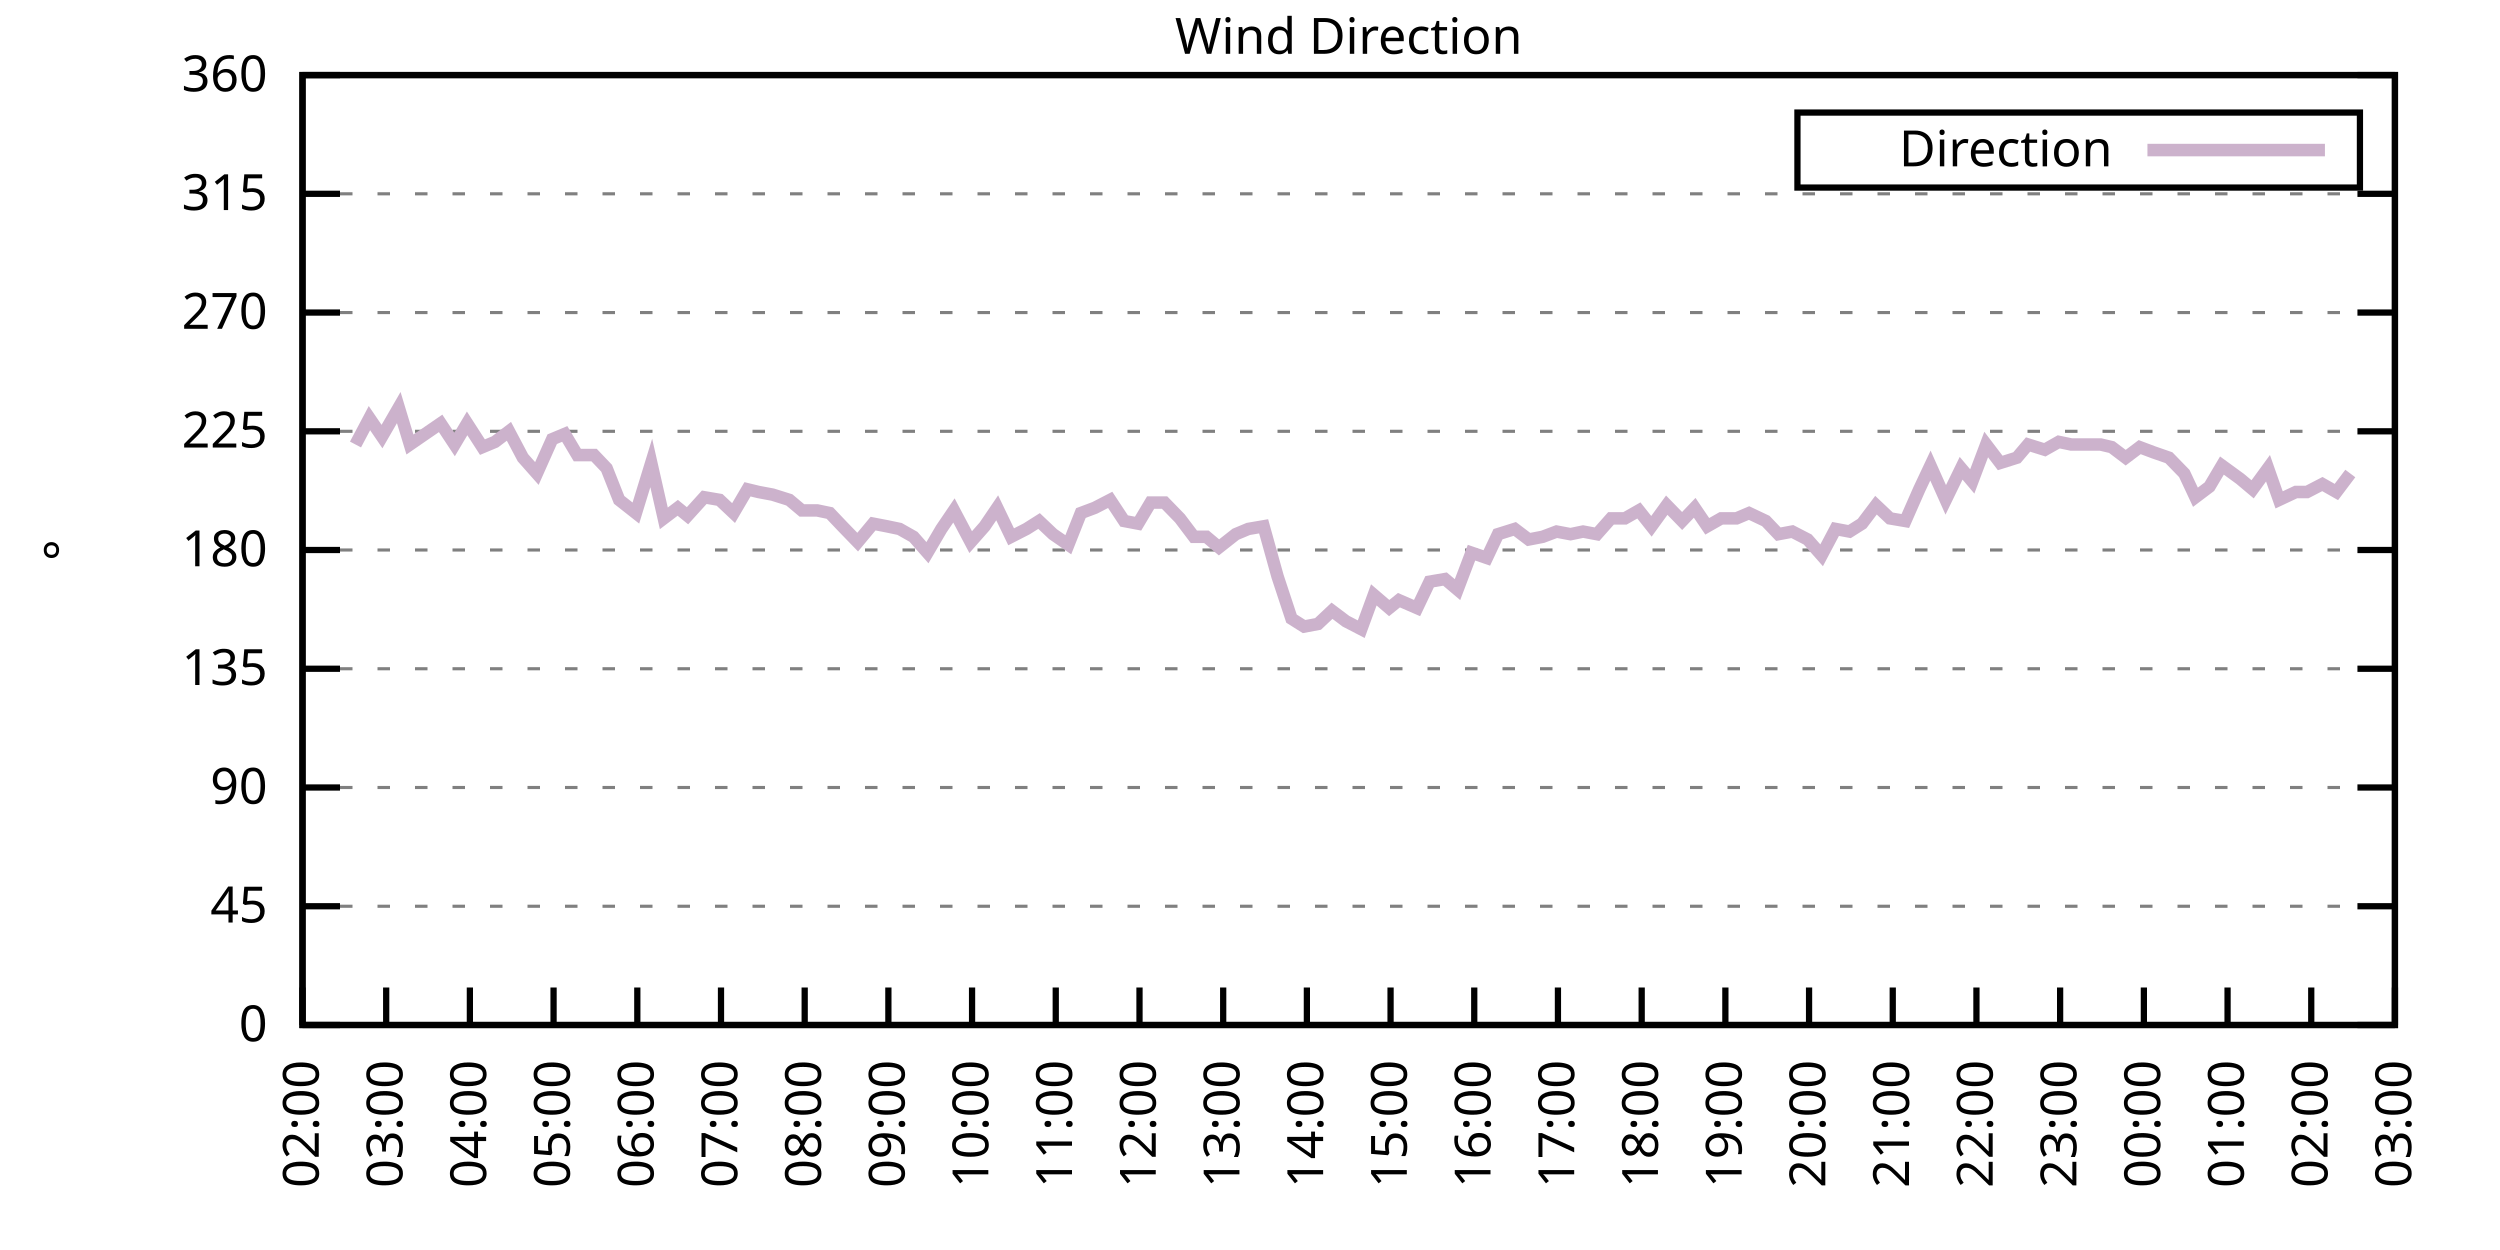
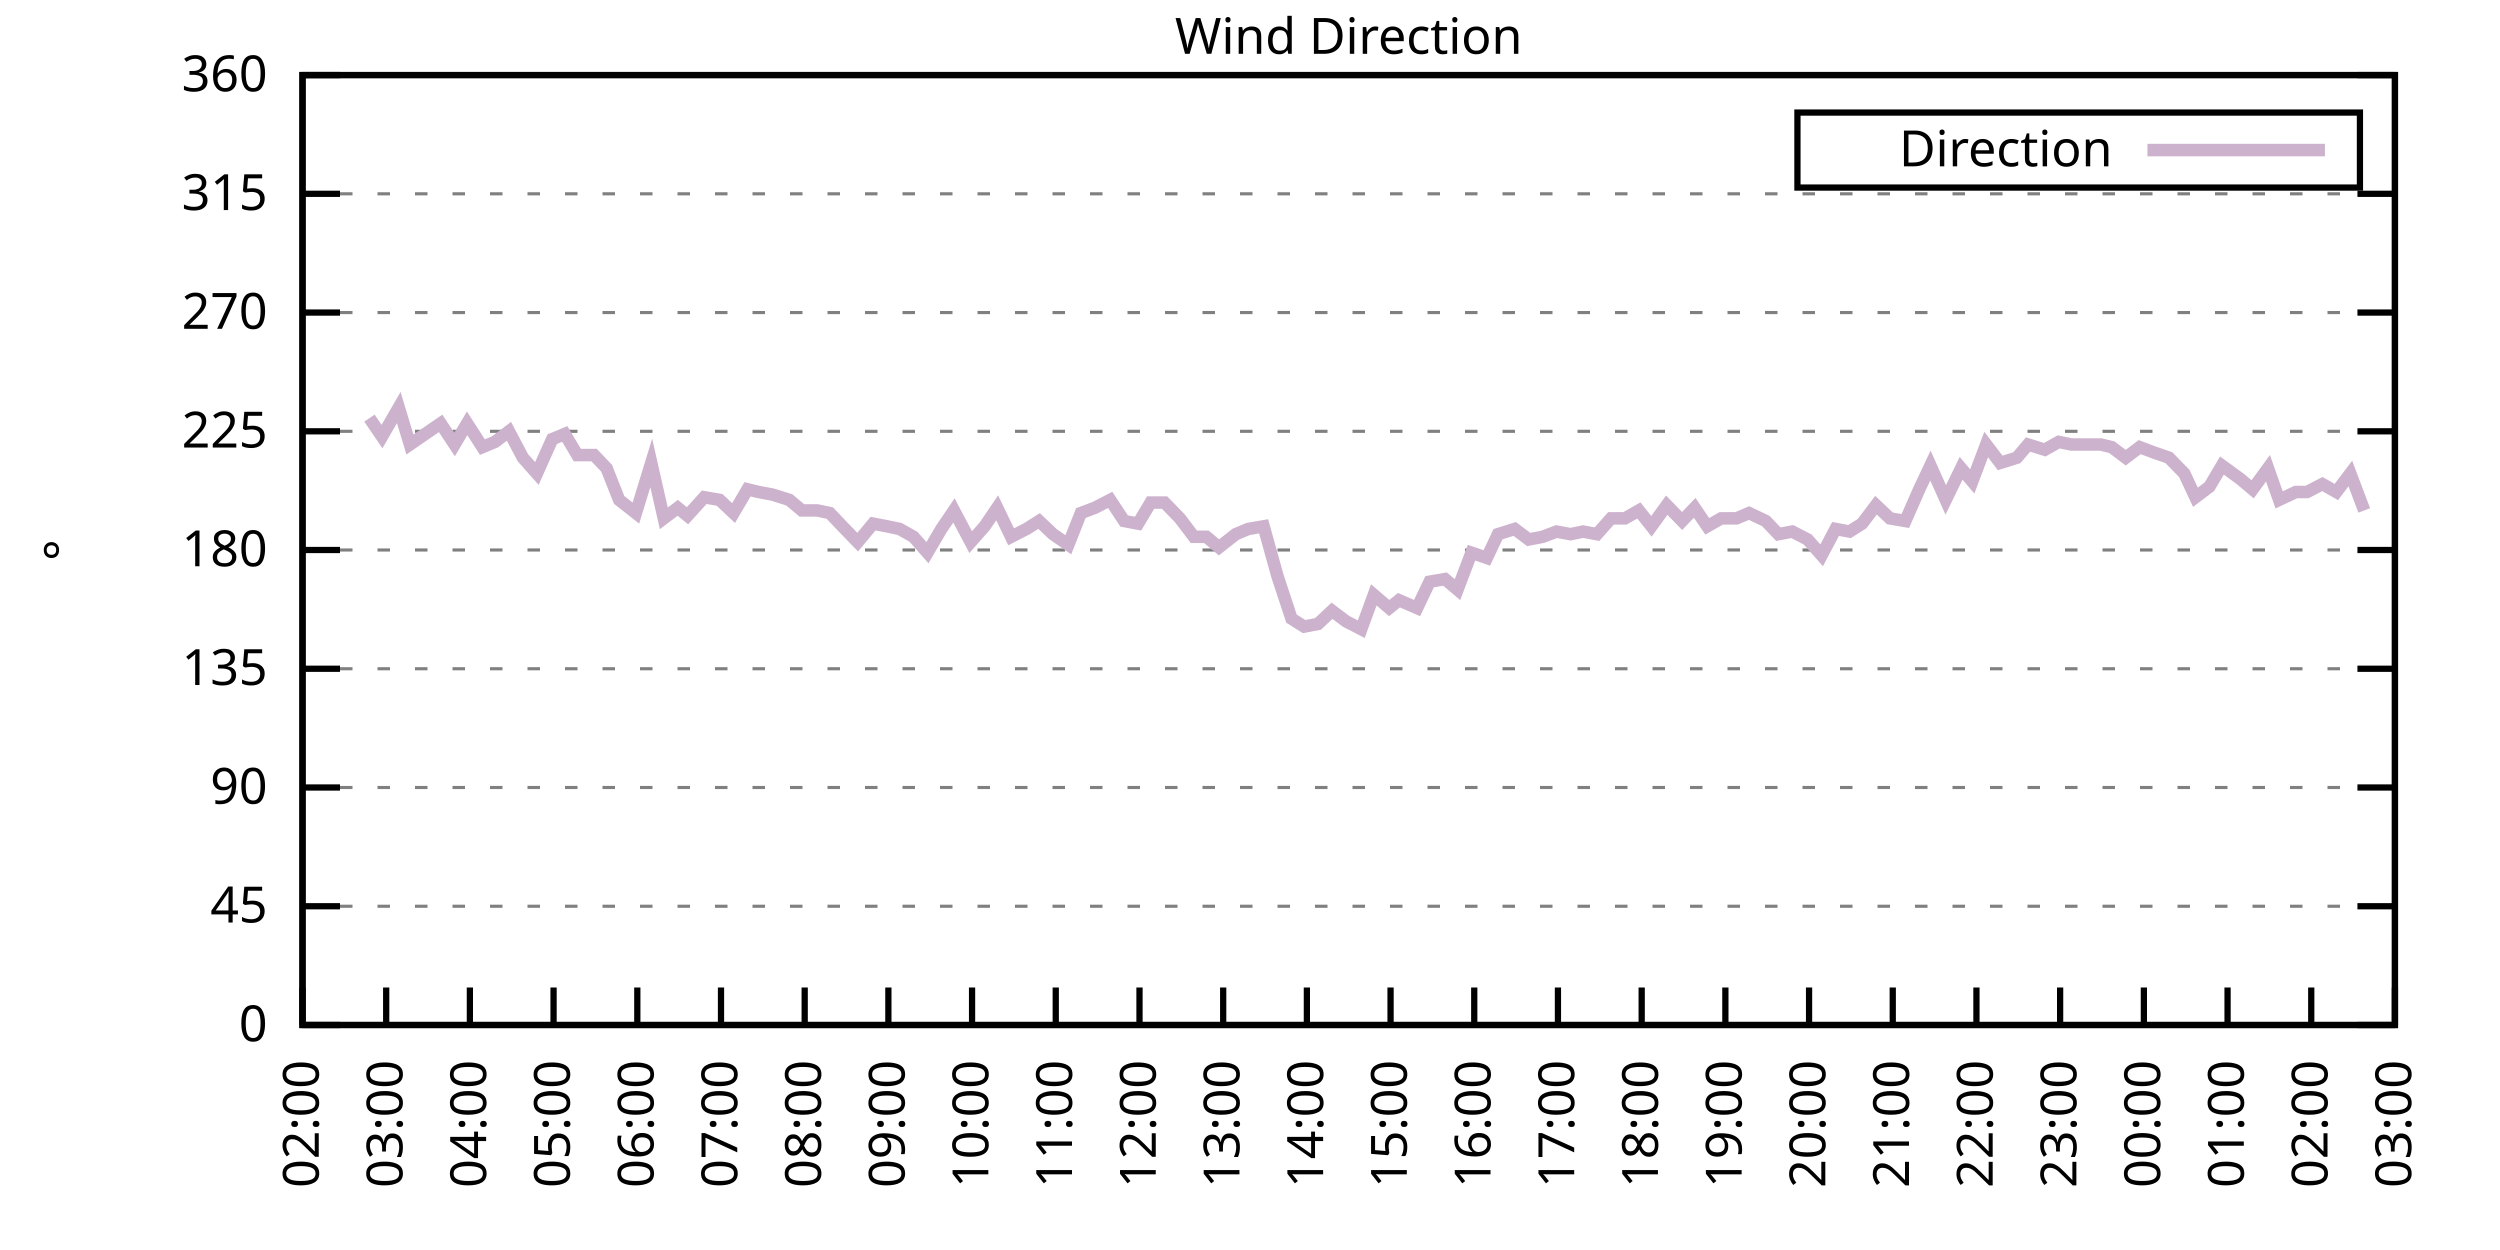
<svg xmlns="http://www.w3.org/2000/svg" xmlns:xlink="http://www.w3.org/1999/xlink" width="400" height="200" viewBox="0 0 400 200">
  <g id="gnuplot_canvas">
    <rect x="0" y="0" width="400" height="200" fill="none" />
    <defs>
      <circle id="gpDot" r="0.5" stroke-width="0.5" stroke="currentColor" />
      <path id="gpPt0" stroke-width="0.333" stroke="currentColor" d="M-1,0 h2 M0,-1 v2" />
      <path id="gpPt1" stroke-width="0.333" stroke="currentColor" d="M-1,-1 L1,1 M1,-1 L-1,1" />
      <path id="gpPt2" stroke-width="0.333" stroke="currentColor" d="M-1,0 L1,0 M0,-1 L0,1 M-1,-1 L1,1 M-1,1 L1,-1" />
      <rect id="gpPt3" stroke-width="0.333" stroke="currentColor" x="-1" y="-1" width="2" height="2" />
      <rect id="gpPt4" stroke-width="0.333" stroke="currentColor" fill="currentColor" x="-1" y="-1" width="2" height="2" />
      <circle id="gpPt5" stroke-width="0.333" stroke="currentColor" cx="0" cy="0" r="1" />
      <use xlink:href="#gpPt5" id="gpPt6" fill="currentColor" stroke="none" />
      <path id="gpPt7" stroke-width="0.333" stroke="currentColor" d="M0,-1.33 L-1.33,0.67 L1.33,0.67 z" />
      <use xlink:href="#gpPt7" id="gpPt8" fill="currentColor" stroke="none" />
      <use xlink:href="#gpPt7" id="gpPt9" stroke="currentColor" transform="rotate(180)" />
      <use xlink:href="#gpPt9" id="gpPt10" fill="currentColor" stroke="none" />
      <use xlink:href="#gpPt3" id="gpPt11" stroke="currentColor" transform="rotate(45)" />
      <use xlink:href="#gpPt11" id="gpPt12" fill="currentColor" stroke="none" />
      <path id="gpPt13" stroke-width="0.333" stroke="currentColor" d="M0,1.330 L1.265,0.411 L0.782,-1.067 L-0.782,-1.076 L-1.265,0.411 z" />
      <use xlink:href="#gpPt13" id="gpPt14" fill="currentColor" stroke="none" />
      <filter id="textbox" filterUnits="objectBoundingBox" x="0" y="0" height="1" width="1">
        <feFlood flood-color="white" flood-opacity="1" result="bgnd" />
        <feComposite in="SourceGraphic" in2="bgnd" operator="atop" />
      </filter>
      <filter id="greybox" filterUnits="objectBoundingBox" x="0" y="0" height="1" width="1">
        <feFlood flood-color="lightgrey" flood-opacity="1" result="grey" />
        <feComposite in="SourceGraphic" in2="grey" operator="atop" />
      </filter>
    </defs>
    <g fill="none" color="white" stroke="currentColor" stroke-width="1.00" stroke-linecap="butt" stroke-linejoin="miter">
</g>
    <g fill="none" color="black" stroke="currentColor" stroke-width="1.00" stroke-linecap="butt" stroke-linejoin="miter">
      <g stroke="none" shape-rendering="crispEdges">
        <polygon fill="rgb(255, 255, 255)" points="48.40,164.00 383.18,164.00 383.18,12.02 48.40,12.02 " />
      </g>
    </g>
    <g fill="none" color="black" stroke="currentColor" stroke-width="1.00" stroke-linecap="butt" stroke-linejoin="miter">
</g>
    <g fill="none" color="black" stroke="black" stroke-width="0.50" stroke-linecap="butt" stroke-linejoin="miter">
</g>
    <g fill="none" color="gray" stroke="currentColor" stroke-width="0.50" stroke-linecap="butt" stroke-linejoin="miter">
      <path stroke="gray" stroke-dasharray="2,4" class="gridline" d="M48.40,164.00 L383.19,164.00  " />
    </g>
    <g fill="none" color="gray" stroke="gray" stroke-width="1.00" stroke-linecap="butt" stroke-linejoin="miter">
</g>
    <g fill="none" color="black" stroke="currentColor" stroke-width="1.00" stroke-linecap="butt" stroke-linejoin="miter">
      <path stroke="black" d="M48.40,164.00 L54.40,164.00 M383.19,164.00 L377.19,164.00  " />
      <g transform="translate(42.80,166.60)" stroke="none" fill="black" font-family="Sans" font-size="8.00" text-anchor="end">
        <text>
          <tspan font-family="Sans"> 0</tspan>
        </text>
      </g>
    </g>
    <g fill="none" color="black" stroke="currentColor" stroke-width="1.00" stroke-linecap="butt" stroke-linejoin="miter">
</g>
    <g fill="none" color="black" stroke="black" stroke-width="0.50" stroke-linecap="butt" stroke-linejoin="miter">
</g>
    <g fill="none" color="gray" stroke="currentColor" stroke-width="0.50" stroke-linecap="butt" stroke-linejoin="miter">
      <path stroke="gray" stroke-dasharray="2,4" class="gridline" d="M48.40,145.00 L383.19,145.00  " />
    </g>
    <g fill="none" color="gray" stroke="gray" stroke-width="1.00" stroke-linecap="butt" stroke-linejoin="miter">
</g>
    <g fill="none" color="black" stroke="currentColor" stroke-width="1.00" stroke-linecap="butt" stroke-linejoin="miter">
      <path stroke="black" d="M48.40,145.00 L54.40,145.00 M383.19,145.00 L377.19,145.00  " />
      <g transform="translate(42.80,147.60)" stroke="none" fill="black" font-family="Sans" font-size="8.00" text-anchor="end">
        <text>
          <tspan font-family="Sans"> 45</tspan>
        </text>
      </g>
    </g>
    <g fill="none" color="black" stroke="currentColor" stroke-width="1.00" stroke-linecap="butt" stroke-linejoin="miter">
</g>
    <g fill="none" color="black" stroke="black" stroke-width="0.50" stroke-linecap="butt" stroke-linejoin="miter">
</g>
    <g fill="none" color="gray" stroke="currentColor" stroke-width="0.50" stroke-linecap="butt" stroke-linejoin="miter">
      <path stroke="gray" stroke-dasharray="2,4" class="gridline" d="M48.40,126.00 L383.19,126.00  " />
    </g>
    <g fill="none" color="gray" stroke="gray" stroke-width="1.00" stroke-linecap="butt" stroke-linejoin="miter">
</g>
    <g fill="none" color="black" stroke="currentColor" stroke-width="1.00" stroke-linecap="butt" stroke-linejoin="miter">
      <path stroke="black" d="M48.40,126.00 L54.40,126.00 M383.19,126.00 L377.19,126.00  " />
      <g transform="translate(42.80,128.60)" stroke="none" fill="black" font-family="Sans" font-size="8.00" text-anchor="end">
        <text>
          <tspan font-family="Sans"> 90</tspan>
        </text>
      </g>
    </g>
    <g fill="none" color="black" stroke="currentColor" stroke-width="1.00" stroke-linecap="butt" stroke-linejoin="miter">
</g>
    <g fill="none" color="black" stroke="black" stroke-width="0.50" stroke-linecap="butt" stroke-linejoin="miter">
</g>
    <g fill="none" color="gray" stroke="currentColor" stroke-width="0.50" stroke-linecap="butt" stroke-linejoin="miter">
      <path stroke="gray" stroke-dasharray="2,4" class="gridline" d="M48.40,107.00 L383.19,107.00  " />
    </g>
    <g fill="none" color="gray" stroke="gray" stroke-width="1.00" stroke-linecap="butt" stroke-linejoin="miter">
</g>
    <g fill="none" color="black" stroke="currentColor" stroke-width="1.00" stroke-linecap="butt" stroke-linejoin="miter">
      <path stroke="black" d="M48.40,107.00 L54.40,107.00 M383.19,107.00 L377.19,107.00  " />
      <g transform="translate(42.80,109.60)" stroke="none" fill="black" font-family="Sans" font-size="8.00" text-anchor="end">
        <text>
          <tspan font-family="Sans"> 135</tspan>
        </text>
      </g>
    </g>
    <g fill="none" color="black" stroke="currentColor" stroke-width="1.00" stroke-linecap="butt" stroke-linejoin="miter">
</g>
    <g fill="none" color="black" stroke="black" stroke-width="0.50" stroke-linecap="butt" stroke-linejoin="miter">
</g>
    <g fill="none" color="gray" stroke="currentColor" stroke-width="0.50" stroke-linecap="butt" stroke-linejoin="miter">
      <path stroke="gray" stroke-dasharray="2,4" class="gridline" d="M48.40,88.00 L383.19,88.00  " />
    </g>
    <g fill="none" color="gray" stroke="gray" stroke-width="1.00" stroke-linecap="butt" stroke-linejoin="miter">
</g>
    <g fill="none" color="black" stroke="currentColor" stroke-width="1.00" stroke-linecap="butt" stroke-linejoin="miter">
      <path stroke="black" d="M48.40,88.00 L54.40,88.00 M383.19,88.00 L377.19,88.00  " />
      <g transform="translate(42.80,90.60)" stroke="none" fill="black" font-family="Sans" font-size="8.00" text-anchor="end">
        <text>
          <tspan font-family="Sans"> 180</tspan>
        </text>
      </g>
    </g>
    <g fill="none" color="black" stroke="currentColor" stroke-width="1.00" stroke-linecap="butt" stroke-linejoin="miter">
</g>
    <g fill="none" color="black" stroke="black" stroke-width="0.50" stroke-linecap="butt" stroke-linejoin="miter">
</g>
    <g fill="none" color="gray" stroke="currentColor" stroke-width="0.50" stroke-linecap="butt" stroke-linejoin="miter">
      <path stroke="gray" stroke-dasharray="2,4" class="gridline" d="M48.40,69.01 L383.19,69.01  " />
    </g>
    <g fill="none" color="gray" stroke="gray" stroke-width="1.00" stroke-linecap="butt" stroke-linejoin="miter">
</g>
    <g fill="none" color="black" stroke="currentColor" stroke-width="1.00" stroke-linecap="butt" stroke-linejoin="miter">
      <path stroke="black" d="M48.40,69.01 L54.40,69.01 M383.19,69.01 L377.19,69.01  " />
      <g transform="translate(42.80,71.61)" stroke="none" fill="black" font-family="Sans" font-size="8.00" text-anchor="end">
        <text>
          <tspan font-family="Sans"> 225</tspan>
        </text>
      </g>
    </g>
    <g fill="none" color="black" stroke="currentColor" stroke-width="1.00" stroke-linecap="butt" stroke-linejoin="miter">
</g>
    <g fill="none" color="black" stroke="black" stroke-width="0.50" stroke-linecap="butt" stroke-linejoin="miter">
</g>
    <g fill="none" color="gray" stroke="currentColor" stroke-width="0.50" stroke-linecap="butt" stroke-linejoin="miter">
      <path stroke="gray" stroke-dasharray="2,4" class="gridline" d="M48.40,50.01 L383.19,50.01  " />
    </g>
    <g fill="none" color="gray" stroke="gray" stroke-width="1.00" stroke-linecap="butt" stroke-linejoin="miter">
</g>
    <g fill="none" color="black" stroke="currentColor" stroke-width="1.00" stroke-linecap="butt" stroke-linejoin="miter">
      <path stroke="black" d="M48.40,50.01 L54.40,50.01 M383.19,50.01 L377.19,50.01  " />
      <g transform="translate(42.80,52.61)" stroke="none" fill="black" font-family="Sans" font-size="8.00" text-anchor="end">
        <text>
          <tspan font-family="Sans"> 270</tspan>
        </text>
      </g>
    </g>
    <g fill="none" color="black" stroke="currentColor" stroke-width="1.00" stroke-linecap="butt" stroke-linejoin="miter">
</g>
    <g fill="none" color="black" stroke="black" stroke-width="0.50" stroke-linecap="butt" stroke-linejoin="miter">
</g>
    <g fill="none" color="gray" stroke="currentColor" stroke-width="0.50" stroke-linecap="butt" stroke-linejoin="miter">
      <path stroke="gray" stroke-dasharray="2,4" class="gridline" d="M48.40,31.01 L383.19,31.01  " />
    </g>
    <g fill="none" color="gray" stroke="gray" stroke-width="1.00" stroke-linecap="butt" stroke-linejoin="miter">
</g>
    <g fill="none" color="black" stroke="currentColor" stroke-width="1.00" stroke-linecap="butt" stroke-linejoin="miter">
      <path stroke="black" d="M48.40,31.01 L54.40,31.01 M383.19,31.01 L377.19,31.01  " />
      <g transform="translate(42.80,33.61)" stroke="none" fill="black" font-family="Sans" font-size="8.00" text-anchor="end">
        <text>
          <tspan font-family="Sans"> 315</tspan>
        </text>
      </g>
    </g>
    <g fill="none" color="black" stroke="currentColor" stroke-width="1.00" stroke-linecap="butt" stroke-linejoin="miter">
</g>
    <g fill="none" color="black" stroke="black" stroke-width="0.50" stroke-linecap="butt" stroke-linejoin="miter">
</g>
    <g fill="none" color="gray" stroke="currentColor" stroke-width="0.50" stroke-linecap="butt" stroke-linejoin="miter">
      <path stroke="gray" stroke-dasharray="2,4" class="gridline" d="M48.40,12.01 L383.19,12.01  " />
    </g>
    <g fill="none" color="gray" stroke="gray" stroke-width="1.00" stroke-linecap="butt" stroke-linejoin="miter">
</g>
    <g fill="none" color="black" stroke="currentColor" stroke-width="1.00" stroke-linecap="butt" stroke-linejoin="miter">
      <path stroke="black" d="M48.40,12.01 L54.40,12.01 M383.19,12.01 L377.19,12.01  " />
      <g transform="translate(42.80,14.61)" stroke="none" fill="black" font-family="Sans" font-size="8.00" text-anchor="end">
        <text>
          <tspan font-family="Sans"> 360</tspan>
        </text>
      </g>
    </g>
    <g fill="none" color="black" stroke="currentColor" stroke-width="1.00" stroke-linecap="butt" stroke-linejoin="miter">
      <path stroke="black" d="M48.40,164.00 L48.40,158.00  " />
      <g transform="translate(51.00,169.60) rotate(270.00)" stroke="none" fill="black" font-family="Sans" font-size="8.00" text-anchor="end">
        <text>
          <tspan font-family="Sans">02:00</tspan>
        </text>
      </g>
    </g>
    <g fill="none" color="black" stroke="currentColor" stroke-width="1.00" stroke-linecap="butt" stroke-linejoin="miter">
      <path stroke="black" d="M61.79,164.00 L61.79,158.00  " />
      <g transform="translate(64.39,169.60) rotate(270.00)" stroke="none" fill="black" font-family="Sans" font-size="8.00" text-anchor="end">
        <text>
          <tspan font-family="Sans">03:00</tspan>
        </text>
      </g>
    </g>
    <g fill="none" color="black" stroke="currentColor" stroke-width="1.00" stroke-linecap="butt" stroke-linejoin="miter">
      <path stroke="black" d="M75.18,164.00 L75.18,158.00  " />
      <g transform="translate(77.78,169.60) rotate(270.00)" stroke="none" fill="black" font-family="Sans" font-size="8.00" text-anchor="end">
        <text>
          <tspan font-family="Sans">04:00</tspan>
        </text>
      </g>
    </g>
    <g fill="none" color="black" stroke="currentColor" stroke-width="1.00" stroke-linecap="butt" stroke-linejoin="miter">
      <path stroke="black" d="M88.57,164.00 L88.57,158.00  " />
      <g transform="translate(91.17,169.60) rotate(270.00)" stroke="none" fill="black" font-family="Sans" font-size="8.00" text-anchor="end">
        <text>
          <tspan font-family="Sans">05:00</tspan>
        </text>
      </g>
    </g>
    <g fill="none" color="black" stroke="currentColor" stroke-width="1.00" stroke-linecap="butt" stroke-linejoin="miter">
      <path stroke="black" d="M101.97,164.00 L101.97,158.00  " />
      <g transform="translate(104.57,169.60) rotate(270.00)" stroke="none" fill="black" font-family="Sans" font-size="8.00" text-anchor="end">
        <text>
          <tspan font-family="Sans">06:00</tspan>
        </text>
      </g>
    </g>
    <g fill="none" color="black" stroke="currentColor" stroke-width="1.00" stroke-linecap="butt" stroke-linejoin="miter">
      <path stroke="black" d="M115.36,164.00 L115.36,158.00  " />
      <g transform="translate(117.96,169.60) rotate(270.00)" stroke="none" fill="black" font-family="Sans" font-size="8.00" text-anchor="end">
        <text>
          <tspan font-family="Sans">07:00</tspan>
        </text>
      </g>
    </g>
    <g fill="none" color="black" stroke="currentColor" stroke-width="1.00" stroke-linecap="butt" stroke-linejoin="miter">
      <path stroke="black" d="M128.75,164.00 L128.75,158.00  " />
      <g transform="translate(131.35,169.60) rotate(270.00)" stroke="none" fill="black" font-family="Sans" font-size="8.00" text-anchor="end">
        <text>
          <tspan font-family="Sans">08:00</tspan>
        </text>
      </g>
    </g>
    <g fill="none" color="black" stroke="currentColor" stroke-width="1.00" stroke-linecap="butt" stroke-linejoin="miter">
      <path stroke="black" d="M142.14,164.00 L142.14,158.00  " />
      <g transform="translate(144.74,169.60) rotate(270.00)" stroke="none" fill="black" font-family="Sans" font-size="8.00" text-anchor="end">
        <text>
          <tspan font-family="Sans">09:00</tspan>
        </text>
      </g>
    </g>
    <g fill="none" color="black" stroke="currentColor" stroke-width="1.00" stroke-linecap="butt" stroke-linejoin="miter">
      <path stroke="black" d="M155.53,164.00 L155.53,158.00  " />
      <g transform="translate(158.13,169.60) rotate(270.00)" stroke="none" fill="black" font-family="Sans" font-size="8.00" text-anchor="end">
        <text>
          <tspan font-family="Sans">10:00</tspan>
        </text>
      </g>
    </g>
    <g fill="none" color="black" stroke="currentColor" stroke-width="1.00" stroke-linecap="butt" stroke-linejoin="miter">
      <path stroke="black" d="M168.92,164.00 L168.92,158.00  " />
      <g transform="translate(171.52,169.60) rotate(270.00)" stroke="none" fill="black" font-family="Sans" font-size="8.00" text-anchor="end">
        <text>
          <tspan font-family="Sans">11:00</tspan>
        </text>
      </g>
    </g>
    <g fill="none" color="black" stroke="currentColor" stroke-width="1.00" stroke-linecap="butt" stroke-linejoin="miter">
      <path stroke="black" d="M182.32,164.00 L182.32,158.00  " />
      <g transform="translate(184.92,169.60) rotate(270.00)" stroke="none" fill="black" font-family="Sans" font-size="8.00" text-anchor="end">
        <text>
          <tspan font-family="Sans">12:00</tspan>
        </text>
      </g>
    </g>
    <g fill="none" color="black" stroke="currentColor" stroke-width="1.00" stroke-linecap="butt" stroke-linejoin="miter">
      <path stroke="black" d="M195.71,164.00 L195.71,158.00  " />
      <g transform="translate(198.31,169.60) rotate(270.00)" stroke="none" fill="black" font-family="Sans" font-size="8.00" text-anchor="end">
        <text>
          <tspan font-family="Sans">13:00</tspan>
        </text>
      </g>
    </g>
    <g fill="none" color="black" stroke="currentColor" stroke-width="1.00" stroke-linecap="butt" stroke-linejoin="miter">
      <path stroke="black" d="M209.10,164.00 L209.10,158.00  " />
      <g transform="translate(211.70,169.60) rotate(270.00)" stroke="none" fill="black" font-family="Sans" font-size="8.00" text-anchor="end">
        <text>
          <tspan font-family="Sans">14:00</tspan>
        </text>
      </g>
    </g>
    <g fill="none" color="black" stroke="currentColor" stroke-width="1.00" stroke-linecap="butt" stroke-linejoin="miter">
      <path stroke="black" d="M222.49,164.00 L222.49,158.00  " />
      <g transform="translate(225.09,169.60) rotate(270.00)" stroke="none" fill="black" font-family="Sans" font-size="8.00" text-anchor="end">
        <text>
          <tspan font-family="Sans">15:00</tspan>
        </text>
      </g>
    </g>
    <g fill="none" color="black" stroke="currentColor" stroke-width="1.00" stroke-linecap="butt" stroke-linejoin="miter">
      <path stroke="black" d="M235.88,164.00 L235.88,158.00  " />
      <g transform="translate(238.48,169.60) rotate(270.00)" stroke="none" fill="black" font-family="Sans" font-size="8.00" text-anchor="end">
        <text>
          <tspan font-family="Sans">16:00</tspan>
        </text>
      </g>
    </g>
    <g fill="none" color="black" stroke="currentColor" stroke-width="1.00" stroke-linecap="butt" stroke-linejoin="miter">
      <path stroke="black" d="M249.27,164.00 L249.27,158.00  " />
      <g transform="translate(251.87,169.60) rotate(270.00)" stroke="none" fill="black" font-family="Sans" font-size="8.00" text-anchor="end">
        <text>
          <tspan font-family="Sans">17:00</tspan>
        </text>
      </g>
    </g>
    <g fill="none" color="black" stroke="currentColor" stroke-width="1.00" stroke-linecap="butt" stroke-linejoin="miter">
      <path stroke="black" d="M262.67,164.00 L262.67,158.00  " />
      <g transform="translate(265.27,169.60) rotate(270.00)" stroke="none" fill="black" font-family="Sans" font-size="8.00" text-anchor="end">
        <text>
          <tspan font-family="Sans">18:00</tspan>
        </text>
      </g>
    </g>
    <g fill="none" color="black" stroke="currentColor" stroke-width="1.00" stroke-linecap="butt" stroke-linejoin="miter">
      <path stroke="black" d="M276.06,164.00 L276.06,158.00  " />
      <g transform="translate(278.66,169.60) rotate(270.00)" stroke="none" fill="black" font-family="Sans" font-size="8.00" text-anchor="end">
        <text>
          <tspan font-family="Sans">19:00</tspan>
        </text>
      </g>
    </g>
    <g fill="none" color="black" stroke="currentColor" stroke-width="1.00" stroke-linecap="butt" stroke-linejoin="miter">
      <path stroke="black" d="M289.45,164.00 L289.45,158.00  " />
      <g transform="translate(292.05,169.60) rotate(270.00)" stroke="none" fill="black" font-family="Sans" font-size="8.00" text-anchor="end">
        <text>
          <tspan font-family="Sans">20:00</tspan>
        </text>
      </g>
    </g>
    <g fill="none" color="black" stroke="currentColor" stroke-width="1.00" stroke-linecap="butt" stroke-linejoin="miter">
      <path stroke="black" d="M302.84,164.00 L302.84,158.00  " />
      <g transform="translate(305.44,169.60) rotate(270.00)" stroke="none" fill="black" font-family="Sans" font-size="8.00" text-anchor="end">
        <text>
          <tspan font-family="Sans">21:00</tspan>
        </text>
      </g>
    </g>
    <g fill="none" color="black" stroke="currentColor" stroke-width="1.00" stroke-linecap="butt" stroke-linejoin="miter">
      <path stroke="black" d="M316.23,164.00 L316.23,158.00  " />
      <g transform="translate(318.83,169.60) rotate(270.00)" stroke="none" fill="black" font-family="Sans" font-size="8.00" text-anchor="end">
        <text>
          <tspan font-family="Sans">22:00</tspan>
        </text>
      </g>
    </g>
    <g fill="none" color="black" stroke="currentColor" stroke-width="1.00" stroke-linecap="butt" stroke-linejoin="miter">
      <path stroke="black" d="M329.62,164.00 L329.62,158.00  " />
      <g transform="translate(332.22,169.60) rotate(270.00)" stroke="none" fill="black" font-family="Sans" font-size="8.00" text-anchor="end">
        <text>
          <tspan font-family="Sans">23:00</tspan>
        </text>
      </g>
    </g>
    <g fill="none" color="black" stroke="currentColor" stroke-width="1.00" stroke-linecap="butt" stroke-linejoin="miter">
      <path stroke="black" d="M343.02,164.00 L343.02,158.00  " />
      <g transform="translate(345.62,169.60) rotate(270.00)" stroke="none" fill="black" font-family="Sans" font-size="8.00" text-anchor="end">
        <text>
          <tspan font-family="Sans">00:00</tspan>
        </text>
      </g>
    </g>
    <g fill="none" color="black" stroke="currentColor" stroke-width="1.00" stroke-linecap="butt" stroke-linejoin="miter">
      <path stroke="black" d="M356.41,164.00 L356.41,158.00  " />
      <g transform="translate(359.01,169.60) rotate(270.00)" stroke="none" fill="black" font-family="Sans" font-size="8.00" text-anchor="end">
        <text>
          <tspan font-family="Sans">01:00</tspan>
        </text>
      </g>
    </g>
    <g fill="none" color="black" stroke="currentColor" stroke-width="1.00" stroke-linecap="butt" stroke-linejoin="miter">
      <path stroke="black" d="M369.80,164.00 L369.80,158.00  " />
      <g transform="translate(372.40,169.60) rotate(270.00)" stroke="none" fill="black" font-family="Sans" font-size="8.00" text-anchor="end">
        <text>
          <tspan font-family="Sans">02:00</tspan>
        </text>
      </g>
    </g>
    <g fill="none" color="black" stroke="currentColor" stroke-width="1.00" stroke-linecap="butt" stroke-linejoin="miter">
      <path stroke="black" d="M383.19,164.00 L383.19,158.00  " />
      <g transform="translate(385.79,169.60) rotate(270.00)" stroke="none" fill="black" font-family="Sans" font-size="8.00" text-anchor="end">
        <text>
          <tspan font-family="Sans">03:00</tspan>
        </text>
      </g>
    </g>
    <g fill="none" color="black" stroke="currentColor" stroke-width="1.00" stroke-linecap="butt" stroke-linejoin="miter">
</g>
    <g fill="none" color="black" stroke="currentColor" stroke-width="1.00" stroke-linecap="butt" stroke-linejoin="miter">
      <path stroke="black" d="M48.40,12.01 L48.40,164.00 L383.19,164.00 L383.19,12.01 L48.40,12.01 Z  " />
    </g>
    <g fill="none" color="black" stroke="currentColor" stroke-width="1.00" stroke-linecap="butt" stroke-linejoin="miter">
</g>
    <g fill="none" color="black" stroke="currentColor" stroke-width="1.00" stroke-linecap="butt" stroke-linejoin="miter">
      <path stroke="black" d="M287.59,30.01 L287.59,18.01 L377.59,18.01 L377.59,30.01 L287.59,30.01 Z  " />
    </g>
    <g id="Wind_direction_plot_1">
      <g fill="none" color="white" stroke="black" stroke-width="2.00" stroke-linecap="butt" stroke-linejoin="miter">
</g>
      <g fill="none" color="black" stroke="currentColor" stroke-width="2.00" stroke-linecap="butt" stroke-linejoin="miter">
        <g transform="translate(337.99,26.61)" stroke="none" fill="black" font-family="Sans" font-size="8.00" text-anchor="end">
          <text>
            <tspan font-family="Sans">Direction</tspan>
          </text>
        </g>
      </g>
      <g fill="none" color="black" stroke="currentColor" stroke-width="2.00" stroke-linecap="butt" stroke-linejoin="miter">
-         <path stroke="rgb(204, 178, 204)" d="M343.59,24.01 L371.99,24.01 M56.88,71.12 L59.11,66.90 L61.12,69.85 L63.80,65.21 L65.59,71.12 L68.04,69.43   L70.50,67.74 L72.73,71.12 L74.74,67.74 L77.19,71.54 L79.20,70.70 L81.43,69.01 L83.66,73.23 L85.90,75.76   L88.35,70.27 L90.36,69.43 L92.37,72.81 L95.05,72.81 L97.06,74.92 L99.06,79.98 L101.74,82.09 L104.20,74.07   L106.21,82.94 L108.44,81.25 L110.00,82.52 L112.68,79.56 L115.13,79.98 L117.37,82.09 L119.60,78.29 L121.38,78.72   L123.62,79.14 L126.29,79.98 L128.30,81.67 L130.76,81.67 L132.77,82.09 L134.78,84.21 L137.23,86.74 L139.69,83.78   L141.92,84.21 L143.93,84.63 L146.16,85.89 L148.39,88.43 L150.62,84.63 L152.63,81.67 L155.31,86.74 L157.54,84.21   L159.55,81.25 L161.78,85.89 L164.24,84.63 L166.25,83.36 L168.48,85.47 L170.93,87.16 L172.94,82.09 L175.17,81.25   L177.63,79.98 L179.86,83.36 L182.09,83.78 L184.10,80.41 L186.33,80.41 L188.79,82.94 L191.02,85.89 L193.03,85.89   L195.04,87.58 L197.72,85.47 L199.73,84.63 L202.18,84.21 L204.41,92.23 L206.64,98.98 L208.65,100.25 L210.88,99.83   L213.12,97.72 L215.35,99.40 L217.80,100.67 L219.81,95.18 L222.27,97.29 L223.83,96.03 L226.73,97.29 L228.74,93.07   L231.20,92.65 L233.20,94.34 L235.44,88.43 L237.89,89.27 L239.68,85.47 L242.36,84.63 L244.59,86.32 L246.82,85.89   L249.05,85.05 L251.28,85.47 L253.29,85.05 L255.52,85.47 L257.76,82.94 L259.99,82.94 L262.22,81.67 L264.23,84.21   L266.68,80.83 L269.14,83.36 L271.15,81.25 L273.16,84.21 L275.39,82.94 L277.84,82.94 L279.85,82.09 L282.53,83.36   L284.54,85.47 L286.77,85.05 L289.23,86.32 L291.46,88.85 L293.69,84.63 L295.92,85.05 L297.93,83.78 L300.16,80.83   L302.39,82.94 L304.85,83.36 L307.08,78.29 L308.87,74.49 L311.32,79.98 L313.78,74.92 L315.56,77.03 L317.79,71.12   L320.03,74.07 L322.70,73.23 L324.49,71.12 L327.17,71.96 L329.40,70.70 L331.41,71.12 L333.86,71.12 L336.10,71.12   L337.88,71.54 L340.11,73.23 L342.35,71.54 L344.58,72.38 L347.03,73.23 L349.49,75.76 L351.27,79.56 L353.51,77.87   L355.51,74.49 L358.42,76.61 L360.42,78.29 L362.88,74.92 L364.66,79.98 L367.34,78.72 L369.13,78.72 L371.58,77.45   L373.82,78.72 L376.05,75.76  " />
+         <path stroke="rgb(204, 178, 204)" d="M343.59,24.01 L371.99,24.01 M59.11,66.90 L61.12,69.85 L63.80,65.21 L65.59,71.12 L68.04,69.43 L70.50,67.74   L72.73,71.12 L74.74,67.74 L77.19,71.54 L79.20,70.70 L81.43,69.01 L83.66,73.23 L85.90,75.76 L88.35,70.27   L90.36,69.43 L92.37,72.81 L95.05,72.81 L97.06,74.92 L99.06,79.98 L101.74,82.09 L104.20,74.07 L106.21,82.94   L108.44,81.25 L110.00,82.52 L112.68,79.56 L115.13,79.98 L117.37,82.09 L119.60,78.29 L121.38,78.72 L123.62,79.14   L126.29,79.98 L128.30,81.67 L130.76,81.67 L132.77,82.09 L134.78,84.21 L137.23,86.74 L139.69,83.78 L141.92,84.21   L143.93,84.63 L146.16,85.89 L148.39,88.43 L150.62,84.63 L152.63,81.67 L155.31,86.74 L157.54,84.21 L159.55,81.25   L161.78,85.89 L164.24,84.63 L166.25,83.36 L168.48,85.47 L170.93,87.16 L172.94,82.09 L175.17,81.25 L177.63,79.98   L179.86,83.36 L182.09,83.78 L184.10,80.41 L186.33,80.41 L188.79,82.94 L191.02,85.89 L193.03,85.89 L195.04,87.58   L197.72,85.47 L199.73,84.63 L202.18,84.21 L204.41,92.23 L206.64,98.98 L208.65,100.25 L210.88,99.83 L213.12,97.72   L215.35,99.40 L217.80,100.67 L219.81,95.18 L222.27,97.29 L223.83,96.03 L226.73,97.29 L228.74,93.07 L231.20,92.65   L233.20,94.34 L235.44,88.43 L237.89,89.27 L239.68,85.47 L242.36,84.63 L244.59,86.32 L246.82,85.89 L249.05,85.05   L251.28,85.47 L253.29,85.05 L255.52,85.47 L257.76,82.94 L259.99,82.94 L262.22,81.67 L264.23,84.21 L266.68,80.83   L269.14,83.36 L271.15,81.25 L273.16,84.21 L275.39,82.94 L277.84,82.94 L279.85,82.09 L282.53,83.36 L284.54,85.47   L286.77,85.05 L289.23,86.32 L291.46,88.85 L293.69,84.63 L295.92,85.05 L297.93,83.78 L300.16,80.83 L302.39,82.94   L304.85,83.36 L307.08,78.29 L308.87,74.49 L311.32,79.98 L313.78,74.92 L315.56,77.03 L317.79,71.12 L320.03,74.07   L322.70,73.23 L324.49,71.12 L327.17,71.96 L329.40,70.70 L331.41,71.12 L333.86,71.12 L336.10,71.12 L337.88,71.54   L340.11,73.23 L342.35,71.54 L344.58,72.38 L347.03,73.23 L349.49,75.76 L351.27,79.56 L353.51,77.87 L355.51,74.49   L358.42,76.61 L360.42,78.29 L362.88,74.92 L364.66,79.98 L367.34,78.72 L369.13,78.72 L371.58,77.45 L373.82,78.72   L376.05,75.76 L378.28,81.67  " />
      </g>
    </g>
    <g fill="none" color="black" stroke="currentColor" stroke-width="2.00" stroke-linecap="butt" stroke-linejoin="miter">
</g>
    <g fill="none" color="black" stroke="black" stroke-width="1.00" stroke-linecap="butt" stroke-linejoin="miter">
</g>
    <g fill="none" color="black" stroke="currentColor" stroke-width="1.00" stroke-linecap="butt" stroke-linejoin="miter">
      <path stroke="black" d="M48.40,12.01 L48.40,164.00 L383.19,164.00 L383.19,12.01 L48.40,12.01 Z  " />
      <g transform="translate(12.80,88.01) rotate(270.00)" stroke="none" fill="black" font-family="Sans" font-size="8.00" text-anchor="middle">
        <text>
          <tspan font-family="Sans">°</tspan>
        </text>
      </g>
    </g>
    <g fill="none" color="black" stroke="currentColor" stroke-width="1.00" stroke-linecap="butt" stroke-linejoin="miter">
</g>
    <g fill="none" color="black" stroke="currentColor" stroke-width="1.00" stroke-linecap="butt" stroke-linejoin="miter">
      <g transform="translate(215.79,8.61)" stroke="none" fill="black" font-family="Sans" font-size="8.00" text-anchor="middle">
        <text>
          <tspan font-family="Sans">Wind Direction</tspan>
        </text>
      </g>
    </g>
    <g fill="none" color="black" stroke="currentColor" stroke-width="1.00" stroke-linecap="butt" stroke-linejoin="miter">
</g>
  </g>
</svg>
